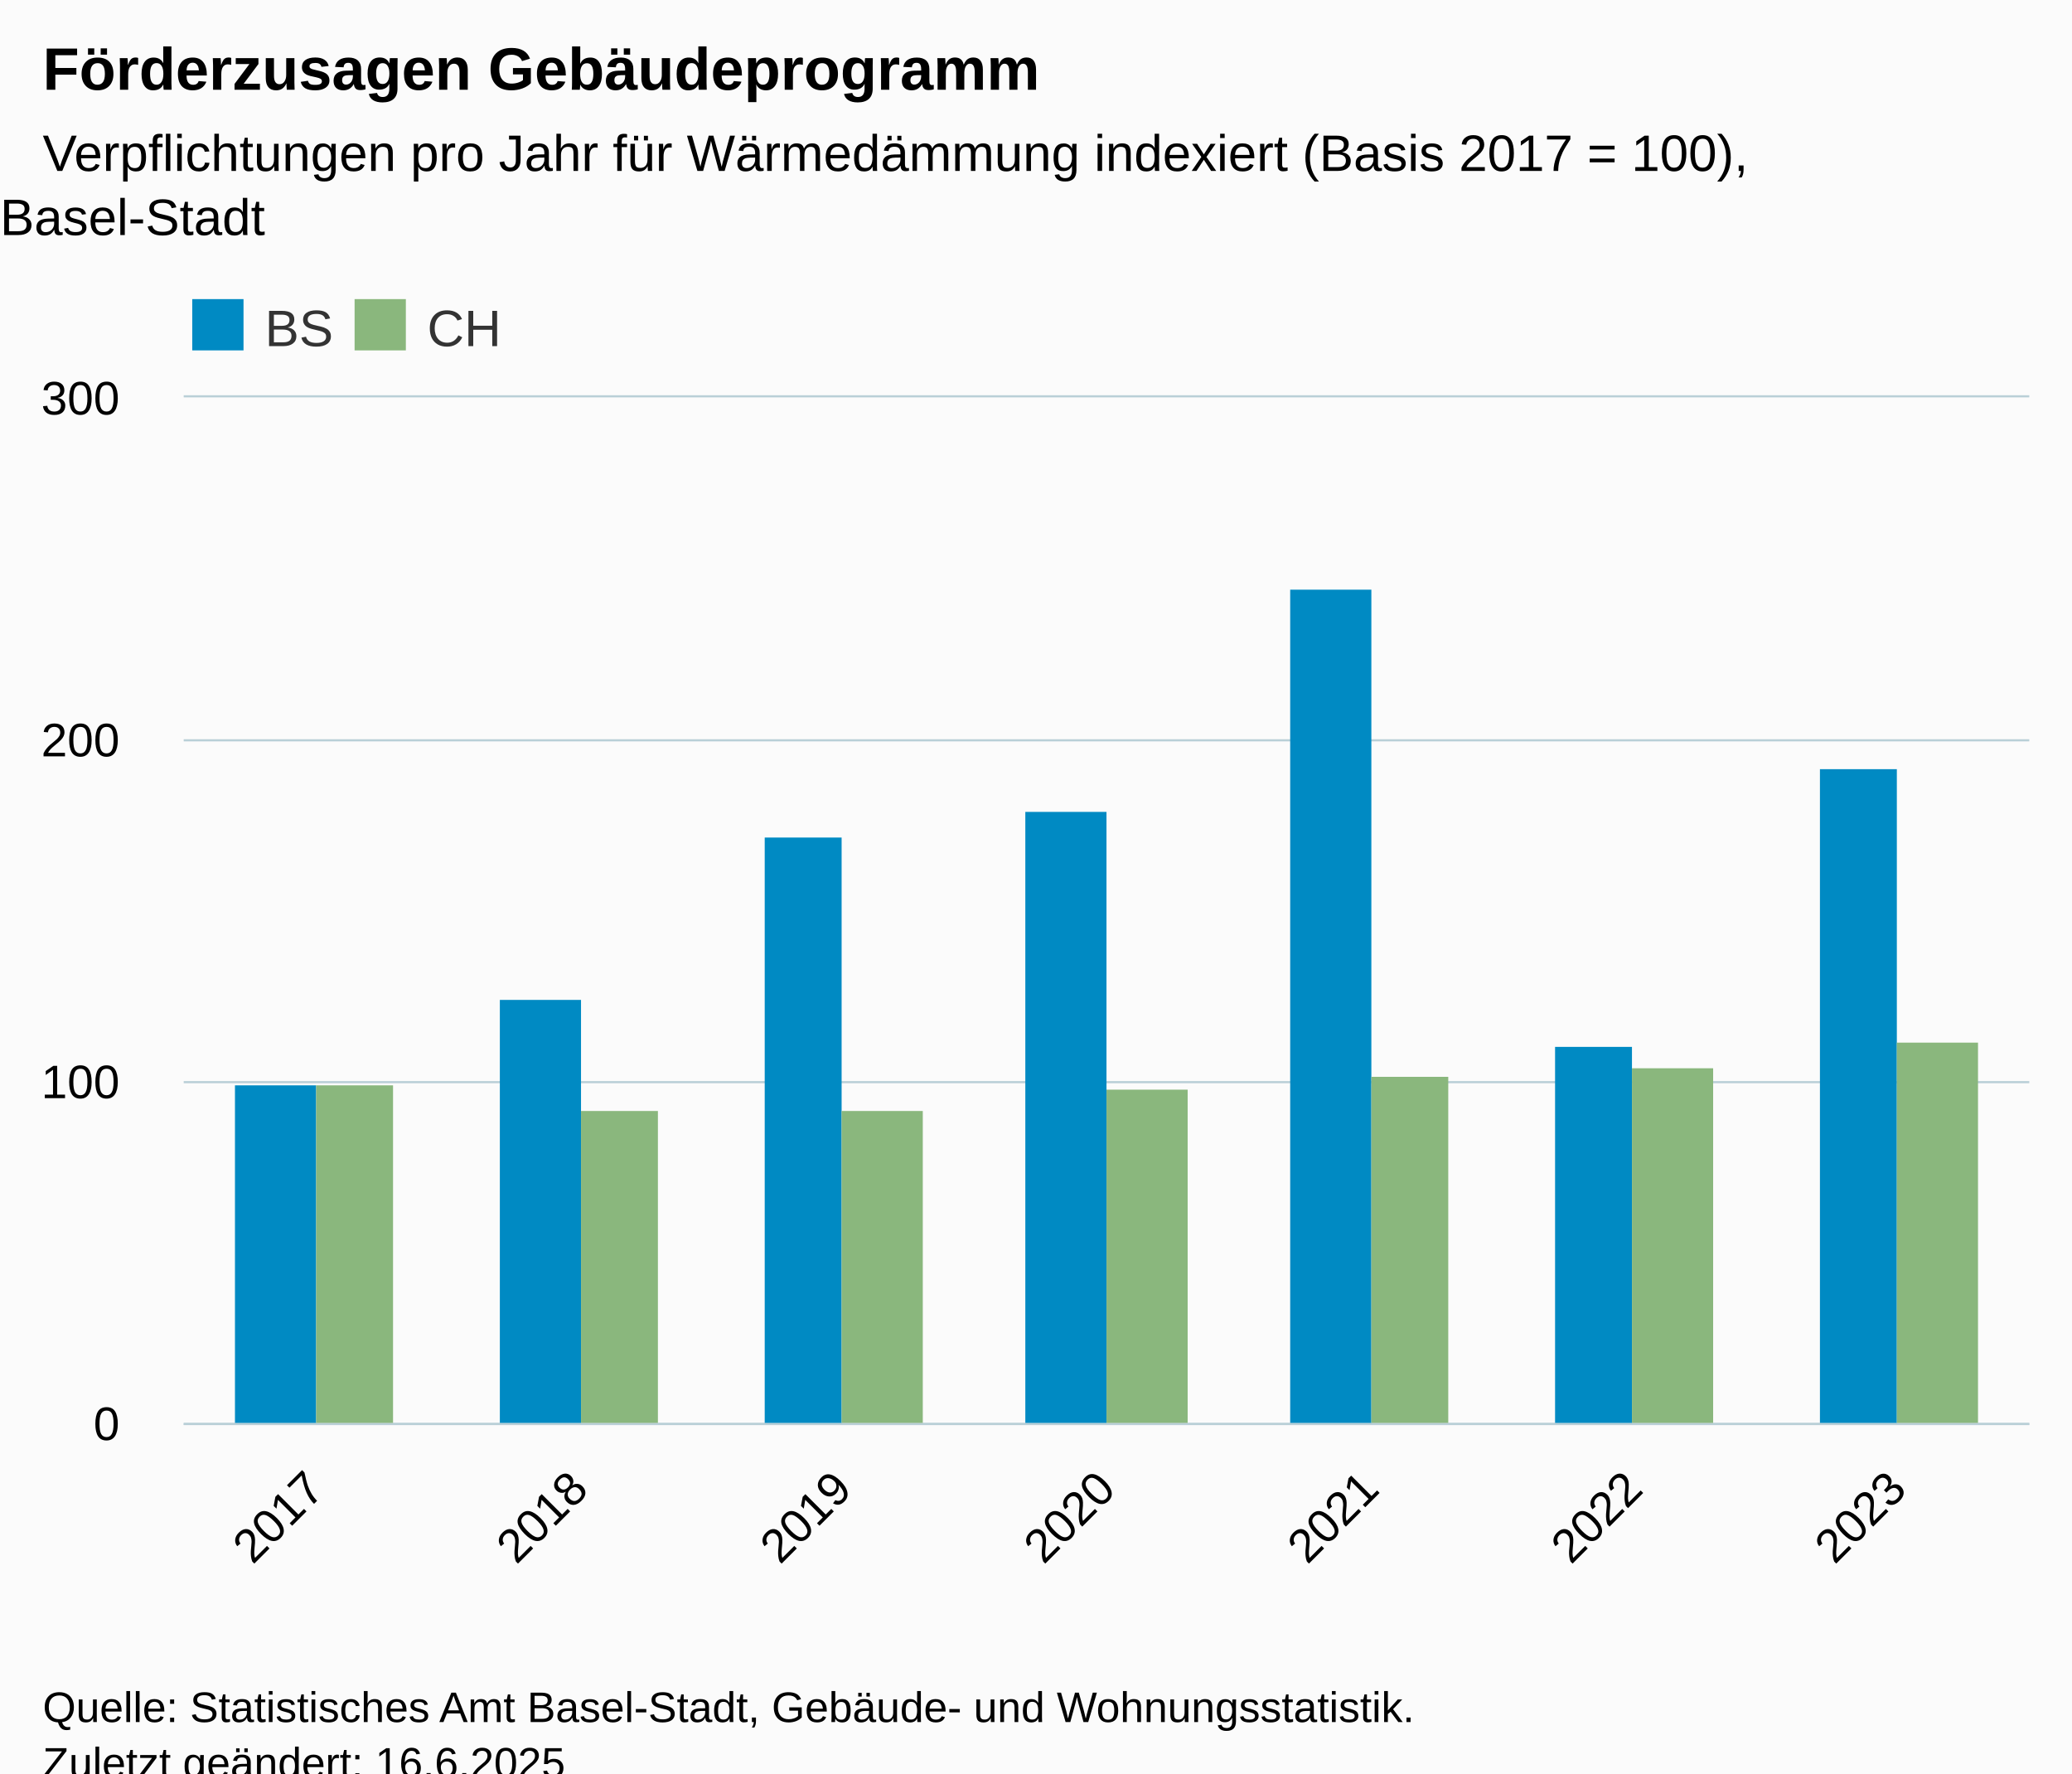
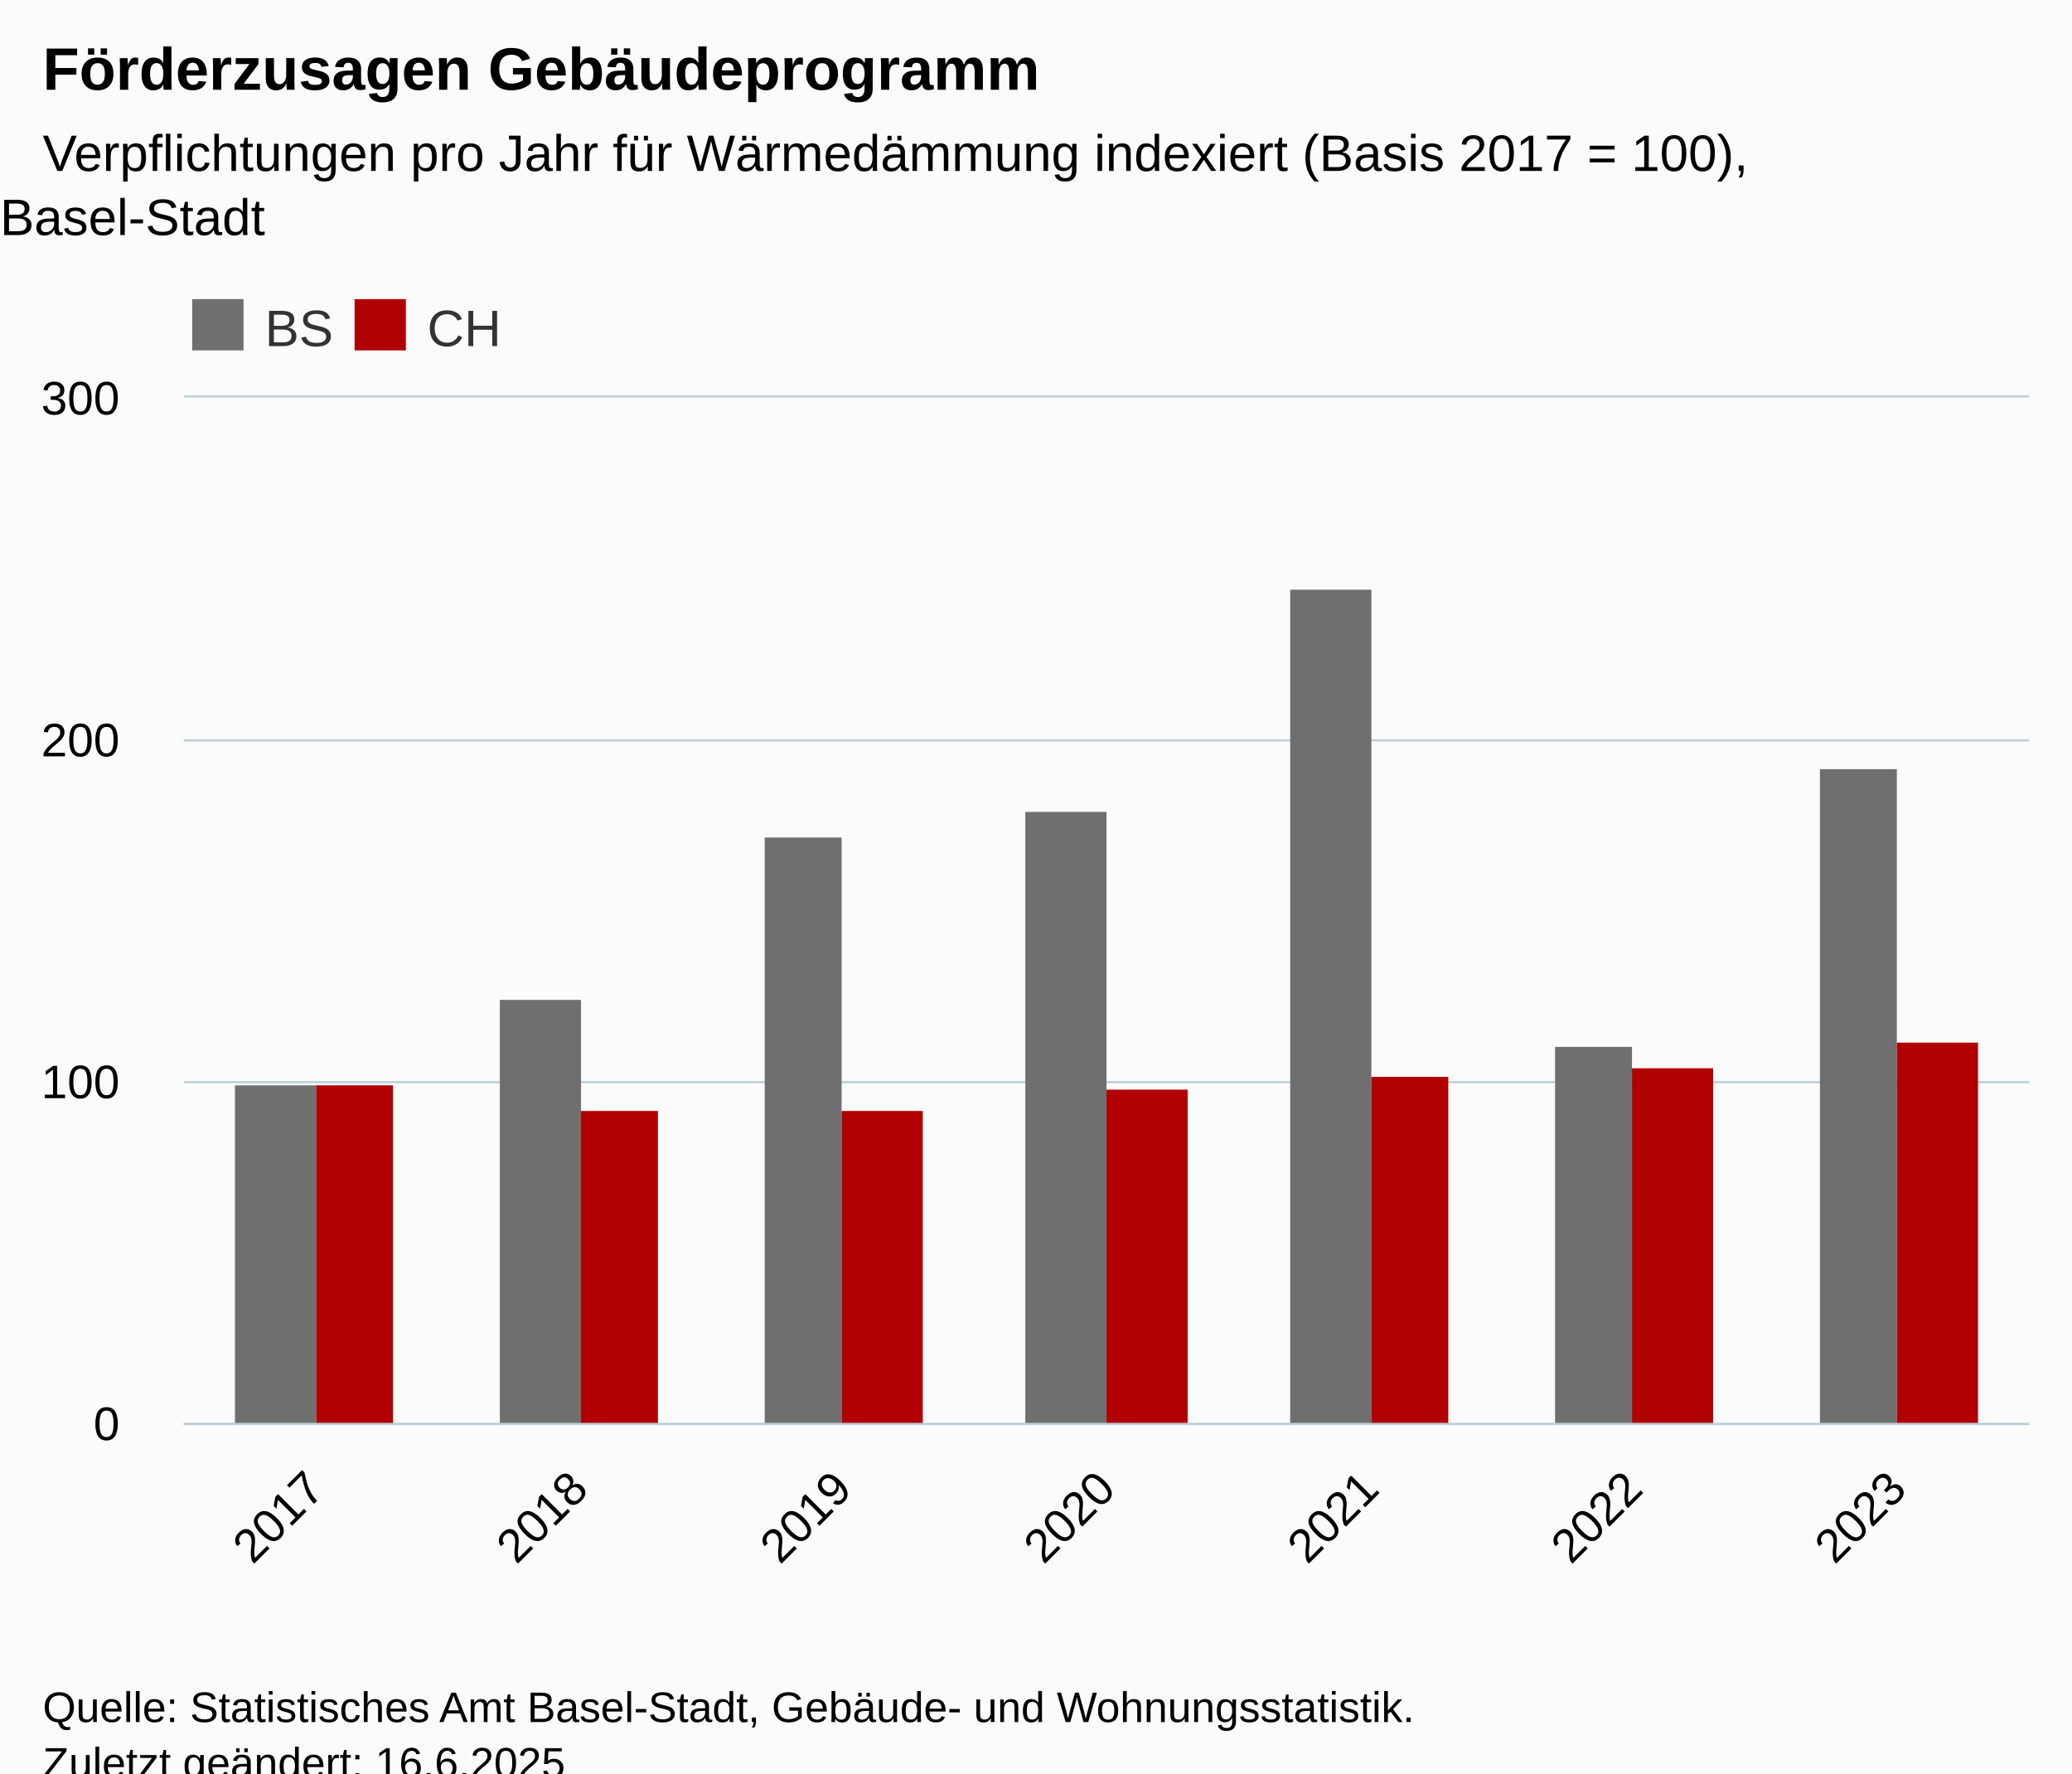
<svg xmlns="http://www.w3.org/2000/svg" version="1.1" class="highcharts-root" style="font-family:Arial;font-size:12px;" viewBox="0 0 485 415">
  <defs>
-     <clipPath id="highcharts-er0nj30-21-">
+     <clipPath id="highcharts-skpq23k-21-">
      <rect x="0" y="0" width="432" height="240" fill="none" />
    </clipPath>
-     <clipPath id="highcharts-er0nj30-29-">
+     <clipPath id="highcharts-skpq23k-29-">
      <rect x="0" y="0" width="432" height="240" fill="none" />
    </clipPath>
-     <clipPath id="highcharts-er0nj30-37-">
+     <clipPath id="highcharts-skpq23k-37-">
      <rect x="43" y="93" width="432" height="240" fill="none" />
    </clipPath>
  </defs>
  <rect fill="#fbfbfb" class="highcharts-background" x="0" y="0" width="485" height="428" rx="0" ry="0" />
  <rect fill="none" class="highcharts-plot-background" x="43" y="93" width="432" height="240" />
  <g class="highcharts-pane-group" data-z-index="0" />
  <g class="highcharts-grid highcharts-xaxis-grid" data-z-index="1">
    <path fill="none" data-z-index="1" class="highcharts-grid-line" d="M 104.5 93 L 104.5 333" opacity="1" />
    <path fill="none" data-z-index="1" class="highcharts-grid-line" d="M 165.5 93 L 165.5 333" opacity="1" />
    <path fill="none" data-z-index="1" class="highcharts-grid-line" d="M 227.5 93 L 227.5 333" opacity="1" />
    <path fill="none" data-z-index="1" class="highcharts-grid-line" d="M 289.5 93 L 289.5 333" opacity="1" />
    <path fill="none" data-z-index="1" class="highcharts-grid-line" d="M 351.5 93 L 351.5 333" opacity="1" />
    <path fill="none" data-z-index="1" class="highcharts-grid-line" d="M 412.5 93 L 412.5 333" opacity="1" />
    <path fill="none" data-z-index="1" class="highcharts-grid-line" d="M 474.5 93 L 474.5 333" opacity="1" />
    <path fill="none" data-z-index="1" class="highcharts-grid-line" d="M 42.5 93 L 42.5 333" opacity="1" />
  </g>
  <g class="highcharts-grid highcharts-yaxis-grid" data-z-index="1">
    <path fill="none" stroke="#B9CFD7" stroke-width="0.5" data-z-index="1" class="highcharts-grid-line" d="M 43 333.25 L 475 333.25" opacity="1" />
    <path fill="none" stroke="#B9CFD7" stroke-width="0.5" data-z-index="1" class="highcharts-grid-line" d="M 43 253.25 L 475 253.25" opacity="1" />
    <path fill="none" stroke="#B9CFD7" stroke-width="0.5" data-z-index="1" class="highcharts-grid-line" d="M 43 173.25 L 475 173.25" opacity="1" />
    <path fill="none" stroke="#B9CFD7" stroke-width="0.5" data-z-index="1" class="highcharts-grid-line" d="M 43 92.75 L 475 92.75" opacity="1" />
  </g>
  <rect fill="none" class="highcharts-plot-border" data-z-index="1" x="43" y="93" width="432" height="240" />
  <g class="highcharts-axis highcharts-xaxis" data-z-index="2">
    <path fill="none" class="highcharts-axis-line" stroke="#B9CFD7" stroke-width="0.5" data-z-index="7" d="M 43 333.25 L 475 333.25" />
  </g>
  <g class="highcharts-axis highcharts-yaxis" data-z-index="2">
    <path fill="none" class="highcharts-axis-line" data-z-index="7" d="M 43 93 L 43 333" />
  </g>
  <g class="highcharts-series-group" data-z-index="3">
-     <g class="highcharts-series highcharts-series-0 highcharts-column-series" data-z-index="0.1" opacity="1" transform="translate(43,93) scale(1 1)" clip-path="url(#highcharts-er0nj30-29-)">
-       <rect x="12" y="161" width="19" height="80" fill="#008AC3" opacity="1" class="highcharts-point" />
-       <rect x="74" y="141" width="19" height="100" fill="#008AC3" opacity="1" class="highcharts-point" />
-       <rect x="136" y="103" width="18" height="138" fill="#008AC3" opacity="1" class="highcharts-point" />
-       <rect x="197" y="97" width="19" height="144" fill="#008AC3" opacity="1" class="highcharts-point" />
-       <rect x="259" y="45" width="19" height="196" fill="#008AC3" opacity="1" class="highcharts-point" />
-       <rect x="321" y="152" width="18" height="89" fill="#008AC3" opacity="1" class="highcharts-point" />
-       <rect x="383" y="87" width="18" height="154" fill="#008AC3" opacity="1" class="highcharts-point" />
+     <g class="highcharts-series highcharts-series-0 highcharts-column-series" data-z-index="0.1" opacity="1" transform="translate(43,93) scale(1 1)" clip-path="url(#highcharts-skpq23k-29-)">
+       <rect x="12" y="161" width="19" height="80" fill="#6F6F6F" opacity="1" class="highcharts-point" />
+       <rect x="74" y="141" width="19" height="100" fill="#6F6F6F" opacity="1" class="highcharts-point" />
+       <rect x="136" y="103" width="18" height="138" fill="#6F6F6F" opacity="1" class="highcharts-point" />
+       <rect x="197" y="97" width="19" height="144" fill="#6F6F6F" opacity="1" class="highcharts-point" />
+       <rect x="259" y="45" width="19" height="196" fill="#6F6F6F" opacity="1" class="highcharts-point" />
+       <rect x="321" y="152" width="18" height="89" fill="#6F6F6F" opacity="1" class="highcharts-point" />
+       <rect x="383" y="87" width="18" height="154" fill="#6F6F6F" opacity="1" class="highcharts-point" />
    </g>
    <g class="highcharts-markers highcharts-series-0 highcharts-column-series" data-z-index="0.1" opacity="1" transform="translate(43,93) scale(1 1)" clip-path="none" />
-     <g class="highcharts-series highcharts-series-1 highcharts-column-series" data-z-index="0.1" opacity="1" transform="translate(43,93) scale(1 1)" clip-path="url(#highcharts-er0nj30-29-)">
-       <rect x="31" y="161" width="18" height="80" fill="#8AB77D" opacity="1" class="highcharts-point" />
-       <rect x="93" y="167" width="18" height="74" fill="#8AB77D" opacity="1" class="highcharts-point" />
-       <rect x="154" y="167" width="19" height="74" fill="#8AB77D" opacity="1" class="highcharts-point" />
-       <rect x="216" y="162" width="19" height="79" fill="#8AB77D" opacity="1" class="highcharts-point" />
-       <rect x="278" y="159" width="18" height="82" fill="#8AB77D" opacity="1" class="highcharts-point" />
-       <rect x="339" y="157" width="19" height="84" fill="#8AB77D" opacity="1" class="highcharts-point" />
-       <rect x="401" y="151" width="19" height="90" fill="#8AB77D" opacity="1" class="highcharts-point" />
+     <g class="highcharts-series highcharts-series-1 highcharts-column-series" data-z-index="0.1" opacity="1" transform="translate(43,93) scale(1 1)" clip-path="url(#highcharts-skpq23k-29-)">
+       <rect x="31" y="161" width="18" height="80" fill="#B00000" opacity="1" class="highcharts-point" />
+       <rect x="93" y="167" width="18" height="74" fill="#B00000" opacity="1" class="highcharts-point" />
+       <rect x="154" y="167" width="19" height="74" fill="#B00000" opacity="1" class="highcharts-point" />
+       <rect x="216" y="162" width="19" height="79" fill="#B00000" opacity="1" class="highcharts-point" />
+       <rect x="278" y="159" width="18" height="82" fill="#B00000" opacity="1" class="highcharts-point" />
+       <rect x="339" y="157" width="19" height="84" fill="#B00000" opacity="1" class="highcharts-point" />
+       <rect x="401" y="151" width="19" height="90" fill="#B00000" opacity="1" class="highcharts-point" />
    </g>
    <g class="highcharts-markers highcharts-series-1 highcharts-column-series" data-z-index="0.1" opacity="1" transform="translate(43,93) scale(1 1)" clip-path="none" />
  </g>
  <text x="10" text-anchor="start" class="highcharts-title" data-z-index="4" style="color:#000000;font-size:14px;font-weight:bold;fill:#000000;" y="21">
    <tspan>Förderzusagen Gebäudeprogramm</tspan>
  </text>
  <text x="10" text-anchor="start" class="highcharts-subtitle" data-z-index="4" style="color:#000000;font-size:12px;font-weight:normal;fill:#000000;" y="40">
    <tspan>Verpflichtungen pro Jahr für Wärmedämmung indexiert (Basis 2017 = 100),</tspan>
    <tspan dy="15" x="0">Basel-Stadt</tspan>
  </text>
  <text x="10" text-anchor="start" class="highcharts-caption" data-z-index="4" style="color:#666666;fill:#666666;" y="380" />
  <g class="highcharts-legend" data-z-index="7" transform="translate(43,71)">
    <rect fill="none" class="highcharts-legend-box" rx="0" ry="0" x="0" y="0" width="75" height="10" visibility="visible" />
    <g data-z-index="1">
      <g>
        <g class="highcharts-legend-item highcharts-column-series highcharts-color-undefined highcharts-series-0" data-z-index="1" transform="translate(0,-5)">
          <text x="19" style="color:#333333;cursor:pointer;font-size:12px;font-weight:normal;fill:#333333;" text-anchor="start" data-z-index="2" y="15">
            <tspan>BS</tspan>
          </text>
-           <rect x="2" y="4" width="12" height="12" fill="#008AC3" class="highcharts-point" data-z-index="3" />
+           <rect x="2" y="4" width="12" height="12" fill="#6F6F6F" class="highcharts-point" data-z-index="3" />
        </g>
        <g class="highcharts-legend-item highcharts-column-series highcharts-color-undefined highcharts-series-1" data-z-index="1" transform="translate(38,-5)">
          <text x="19" y="15" style="color:#333333;cursor:pointer;font-size:12px;font-weight:normal;fill:#333333;" text-anchor="start" data-z-index="2">
            <tspan>CH</tspan>
          </text>
-           <rect x="2" y="4" width="12" height="12" fill="#8AB77D" class="highcharts-point" data-z-index="3" />
+           <rect x="2" y="4" width="12" height="12" fill="#B00000" class="highcharts-point" data-z-index="3" />
        </g>
      </g>
    </g>
  </g>
  <g class="highcharts-axis-labels highcharts-xaxis-labels" data-z-index="7">
    <text x="76.45" style="color:#000000;cursor:default;font-size:11px;fill:#000000;" text-anchor="end" transform="translate(0,0) rotate(-45 76.44987 349)" y="349" opacity="1">2017</text>
    <text x="138.164" style="color:#000000;cursor:default;font-size:11px;fill:#000000;" text-anchor="end" transform="translate(0,0) rotate(-45 138.1642 349)" y="349" opacity="1">2018</text>
    <text x="199.878" style="color:#000000;cursor:default;font-size:11px;fill:#000000;" text-anchor="end" transform="translate(0,0) rotate(-45 199.8784 349)" y="349" opacity="1">2019</text>
    <text x="261.593" style="color:#000000;cursor:default;font-size:11px;fill:#000000;" text-anchor="end" transform="translate(0,0) rotate(-45 261.5927 349)" y="349" opacity="1">2020</text>
    <text x="323.307" style="color:#000000;cursor:default;font-size:11px;fill:#000000;" text-anchor="end" transform="translate(0,0) rotate(-45 323.307 349)" y="349" opacity="1">2021</text>
    <text x="385.021" style="color:#000000;cursor:default;font-size:11px;fill:#000000;" text-anchor="end" transform="translate(0,0) rotate(-45 385.0213 349)" y="349" opacity="1">2022</text>
    <text x="446.736" style="color:#000000;cursor:default;font-size:11px;fill:#000000;" text-anchor="end" transform="translate(0,0) rotate(-45 446.7356 349)" y="349" opacity="1">2023</text>
  </g>
  <g class="highcharts-axis-labels highcharts-yaxis-labels" data-z-index="7">
    <text x="28" style="color:#000000;cursor:default;font-size:11px;fill:#000000;" text-anchor="end" transform="translate(0,0)" y="337" opacity="1">0</text>
    <text x="28" style="color:#000000;cursor:default;font-size:11px;fill:#000000;" text-anchor="end" transform="translate(0,0)" y="257" opacity="1">100</text>
    <text x="28" style="color:#000000;cursor:default;font-size:11px;fill:#000000;" text-anchor="end" transform="translate(0,0)" y="177" opacity="1">200</text>
    <text x="28" style="color:#000000;cursor:default;font-size:11px;fill:#000000;" text-anchor="end" transform="translate(0,0)" y="97" opacity="1">300</text>
  </g>
  <text x="10" class="highcharts-credits" text-anchor="start" data-z-index="8" style="cursor:default;color:#000000;font-size:10px;fill:#000000;" y="403">
    <tspan>Quelle: Statistisches Amt Basel-Stadt, Gebäude- und Wohnungsstatistik.</tspan>
    <tspan x="10" dy="13">Zuletzt geändert: 16.6.2025</tspan>
  </text>
-   <g class="highcharts-control-points" data-z-index="99" clip-path="url(#highcharts-er0nj30-37-)" />
+   <g class="highcharts-control-points" data-z-index="99" clip-path="url(#highcharts-skpq23k-37-)" />
</svg>
